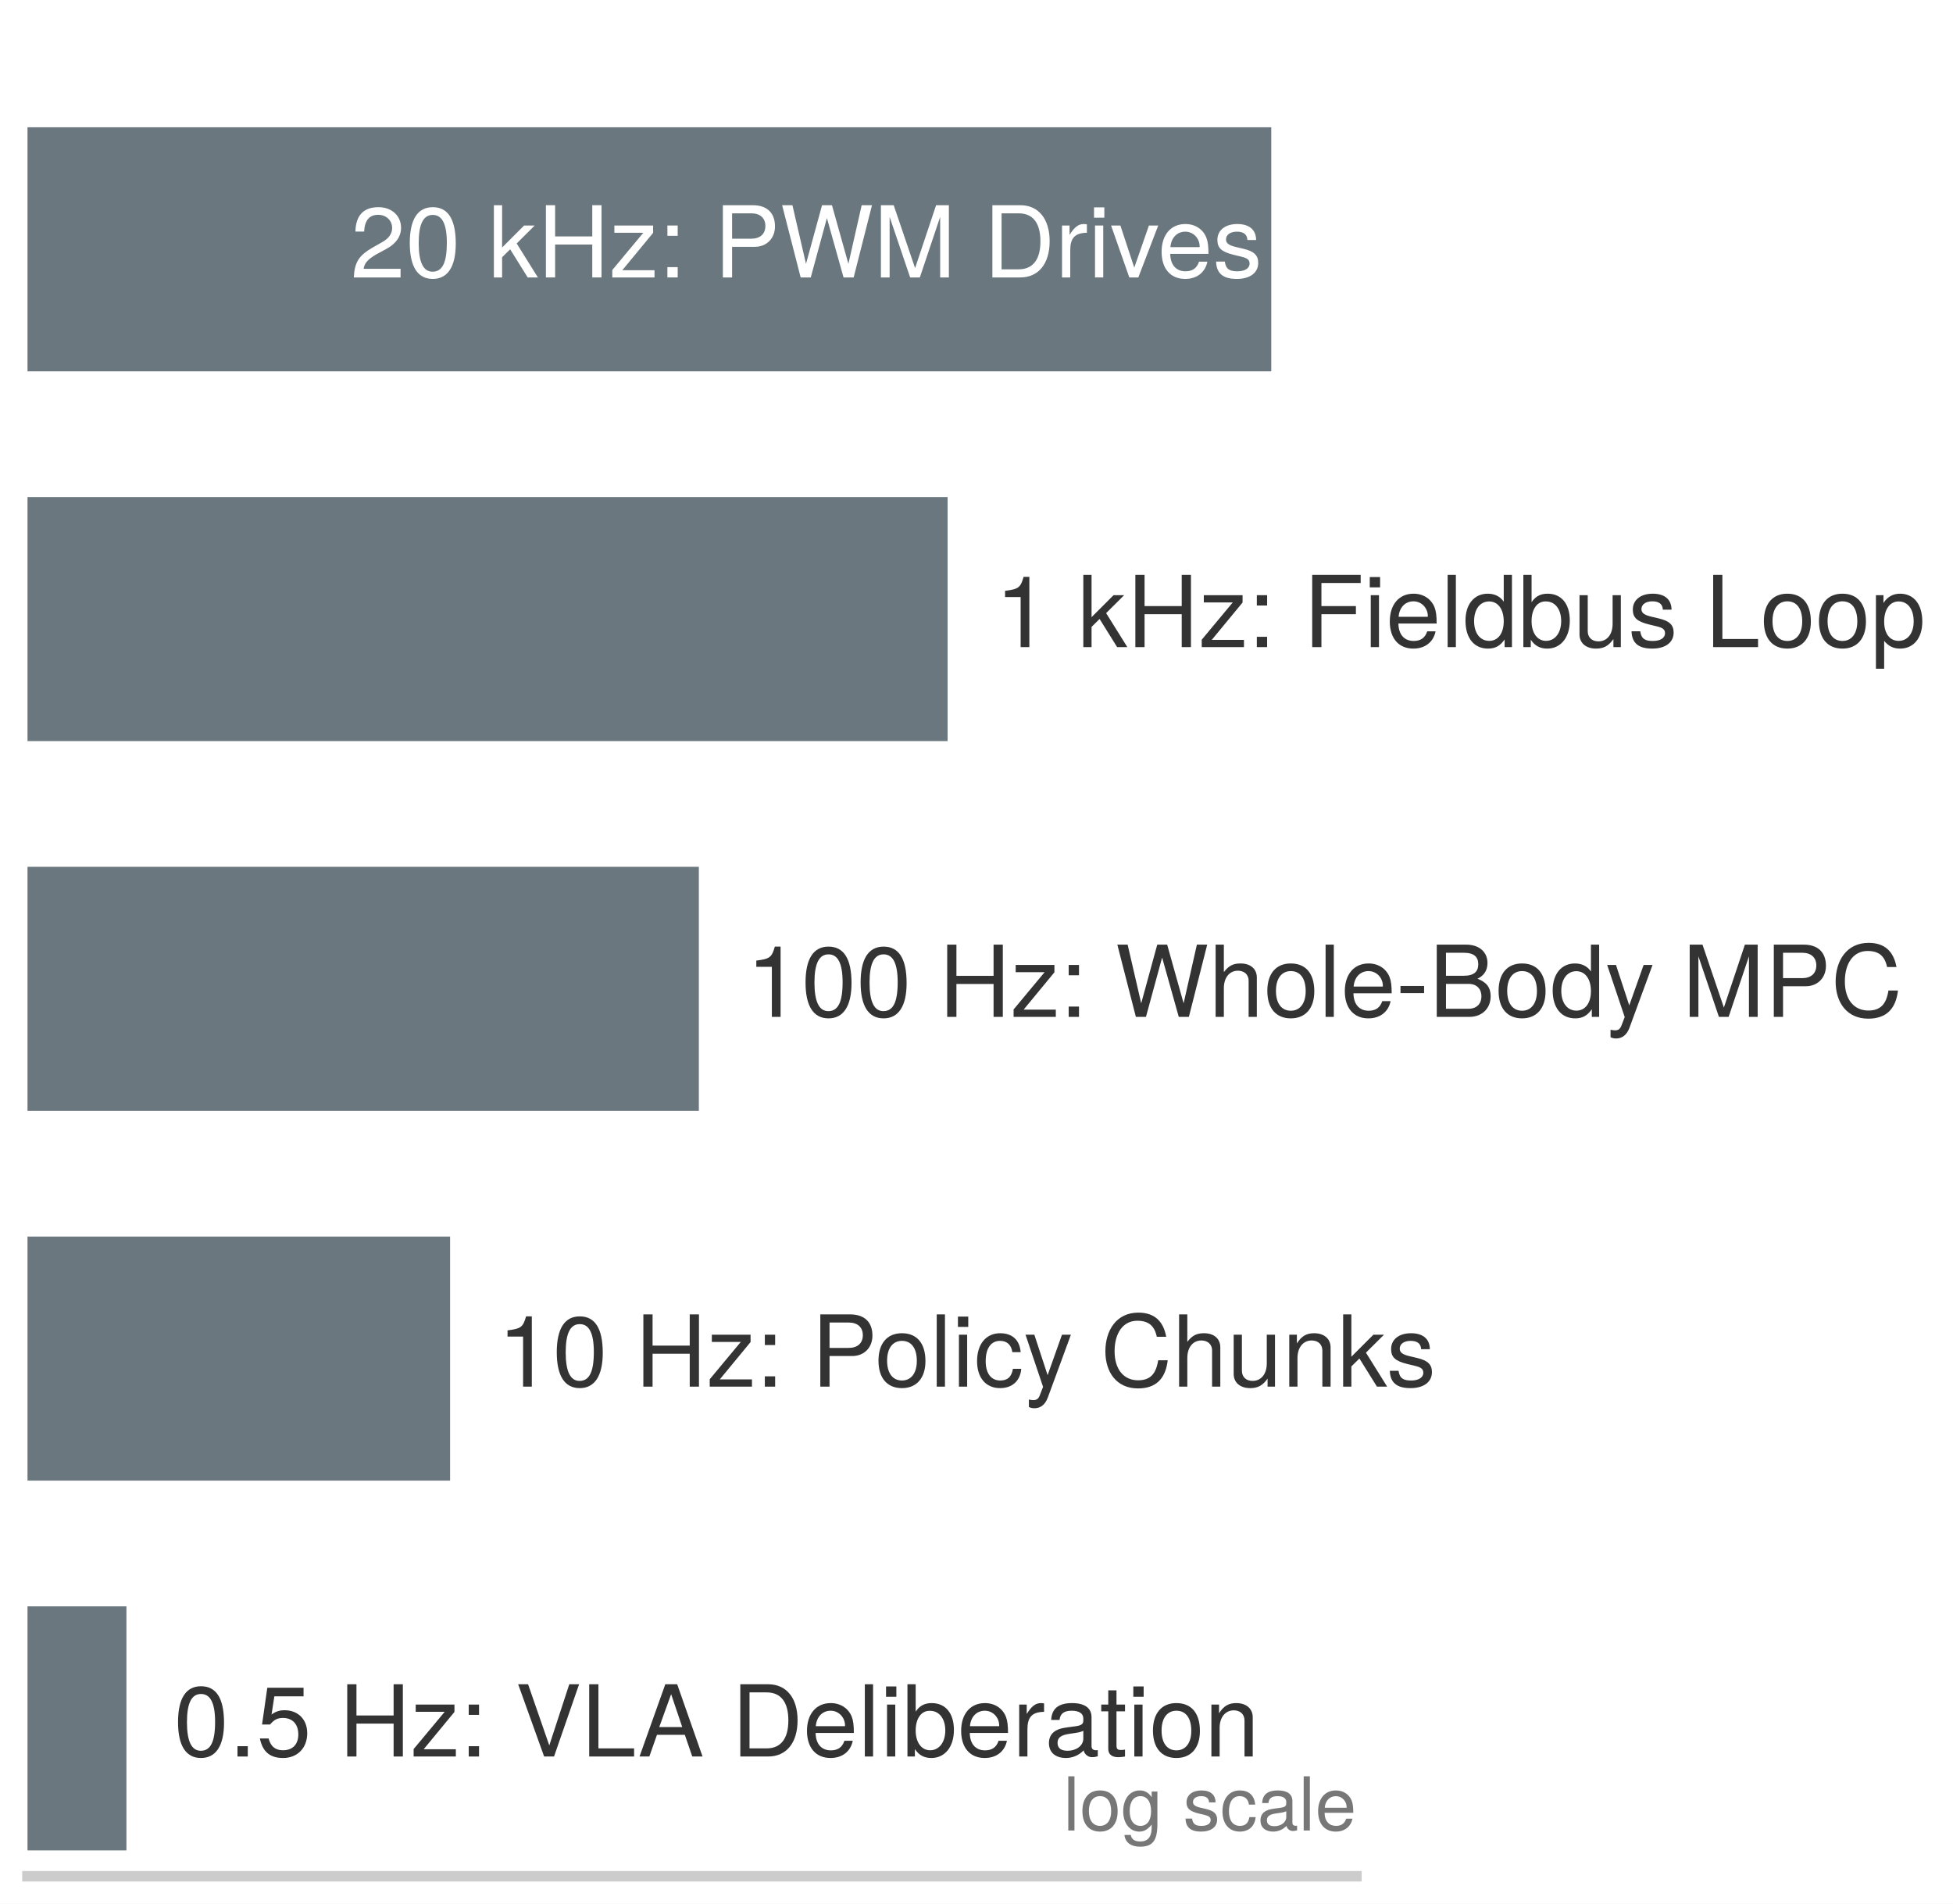
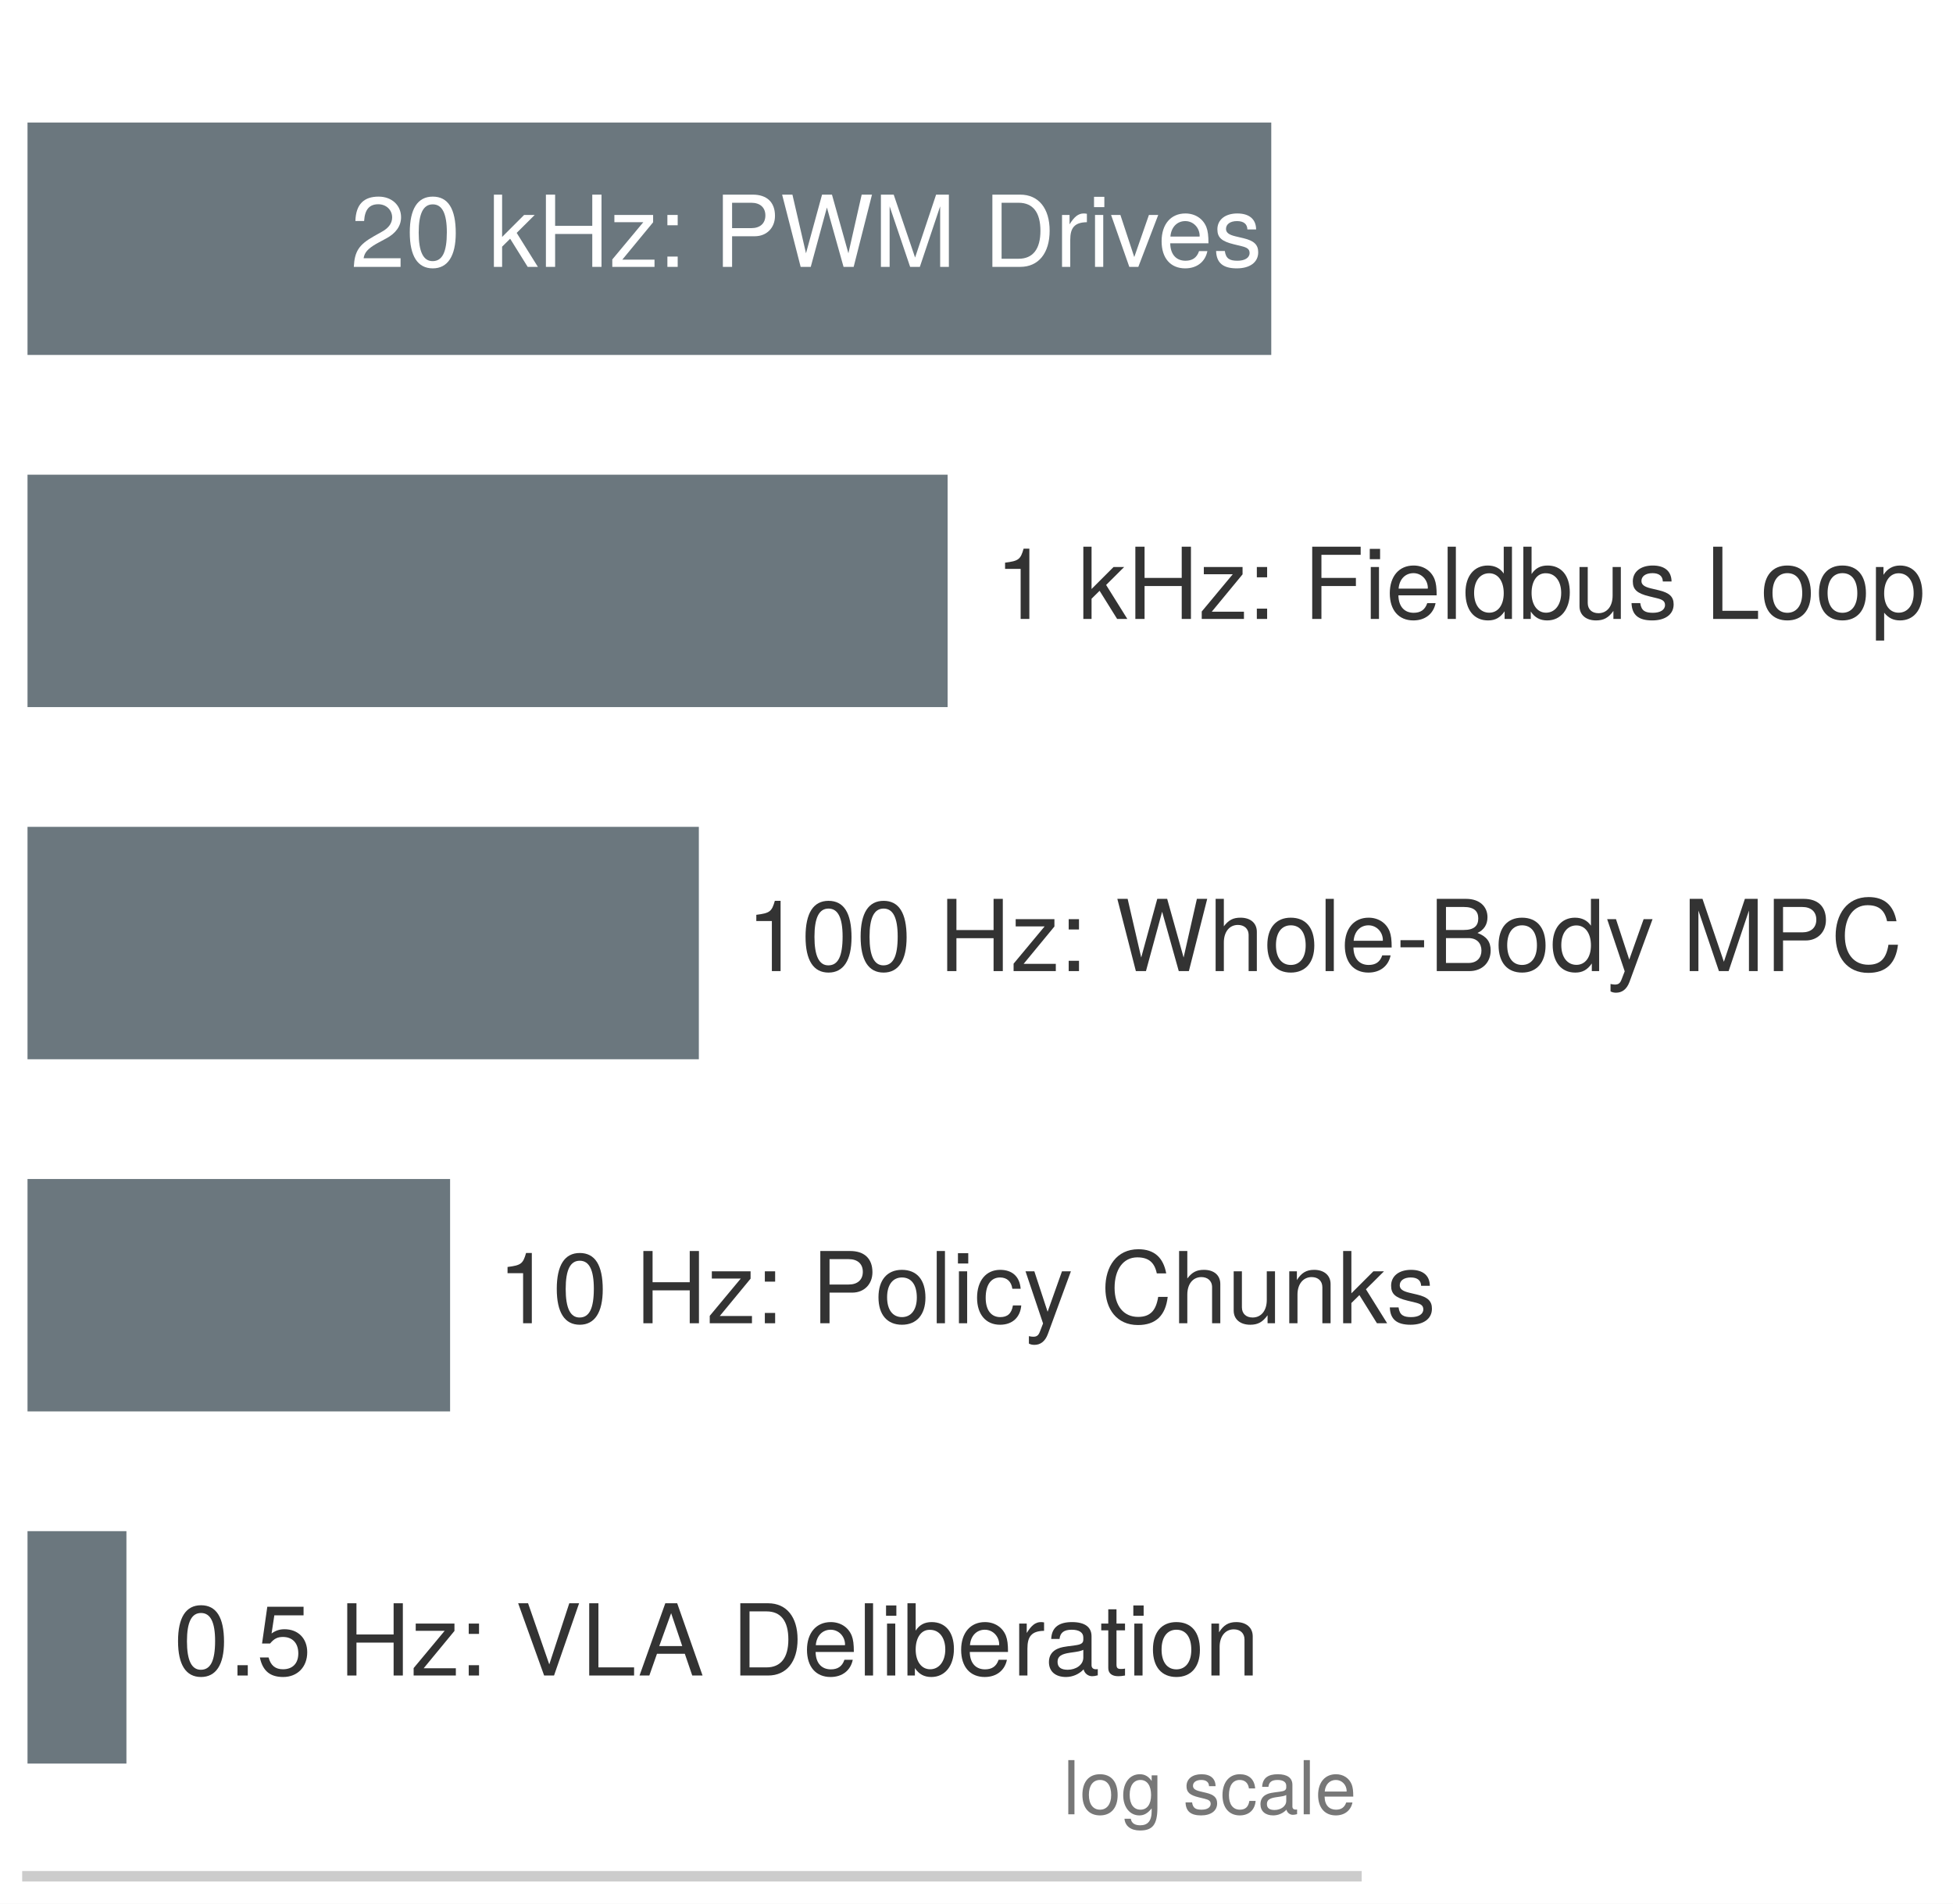
<svg xmlns="http://www.w3.org/2000/svg" xmlns:xlink="http://www.w3.org/1999/xlink" width="102.498pt" height="99.9pt" viewBox="0 0 102.498 99.9" version="1.1">
  <defs>
    <style type="text/css">*{stroke-linejoin: round; stroke-linecap: butt}</style>
  </defs>
  <g id="figure_1">
    <g id="patch_1">
      <path d="M 0 99.9 L 102.498 99.9 L 102.498 0 L 0 0 z " style="fill: #ffffff" />
    </g>
    <g id="axes_1">
      <g id="patch_2">
        <path d="M 1.44 98.46 L 71.19 98.46 L 71.19 1.44 L 1.44 1.44 z " style="fill: #ffffff" />
      </g>
      <g id="patch_3">
-         <path d="M 1.44 19.486 L 66.719 19.486 L 66.719 6.679 L 1.44 6.679 z " clip-path="url(#p8227fbd302)" style="fill: #5e6b73; opacity: 0.92" />
+         <path d="M 1.44 18.626 L 66.719 18.626 L 66.719 6.43 L 1.44 6.43 z " clip-path="url(#p8227fbd302)" style="fill: #5e6b73; opacity: 0.92" />
      </g>
      <g id="patch_4">
-         <path d="M 1.44 38.89 L 49.733 38.89 L 49.733 26.083 L 1.44 26.083 z " clip-path="url(#p8227fbd302)" style="fill: #5e6b73; opacity: 0.92" />
+         <path d="M 1.44 37.106 L 49.733 37.106 L 49.733 24.91 L 1.44 24.91 z " clip-path="url(#p8227fbd302)" style="fill: #5e6b73; opacity: 0.92" />
      </g>
      <g id="patch_5">
-         <path d="M 1.44 58.294 L 36.677 58.294 L 36.677 45.487 L 1.44 45.487 z " clip-path="url(#p8227fbd302)" style="fill: #5e6b73; opacity: 0.92" />
+         <path d="M 1.44 55.586 L 36.677 55.586 L 36.677 43.39 L 1.44 43.39 z " clip-path="url(#p8227fbd302)" style="fill: #5e6b73; opacity: 0.92" />
      </g>
      <g id="patch_6">
-         <path d="M 1.44 77.698 L 23.622 77.698 L 23.622 64.891 L 1.44 64.891 z " clip-path="url(#p8227fbd302)" style="fill: #5e6b73; opacity: 0.92" />
+         <path d="M 1.44 74.066 L 23.622 74.066 L 23.622 61.87 L 1.44 61.87 z " clip-path="url(#p8227fbd302)" style="fill: #5e6b73; opacity: 0.92" />
      </g>
      <g id="patch_7">
-         <path d="M 1.44 97.102 L 6.635 97.102 L 6.635 84.295 L 1.44 84.295 z " clip-path="url(#p8227fbd302)" style="fill: #5e6b73; opacity: 0.92" />
+         <path d="M 1.44 92.546 L 6.635 92.546 L 6.635 80.35 L 1.44 80.35 z " clip-path="url(#p8227fbd302)" style="fill: #5e6b73; opacity: 0.92" />
      </g>
      <g id="matplotlib.axis_1" />
      <g id="matplotlib.axis_2" />
      <g id="patch_8">
        <path d="M 1.44 98.46 L 71.19 98.46 " style="fill: none; stroke: #cccccc; stroke-width: 0.55; stroke-linejoin: miter; stroke-linecap: square" />
      </g>
      <g id="text_1">
-         <g style="fill: #ffffff" transform="translate(18.39197 14.5592) scale(0.052 -0.052)">
+         <g style="fill: #ffffff" transform="translate(18.39197 14.0048) scale(0.052 -0.052)">
          <defs>
            <path id="TeXGyreHeros-Regular-6c" d="M 3270 3206 C 3270 3974 2675 4538 1818 4538 C 890 4538 352 4064 320 2963 L 883 2963 C 928 3725 1242 4045 1798 4045 C 2310 4045 2694 3680 2694 3194 C 2694 2835 2483 2528 2080 2298 L 1491 1965 C 544 1427 269 998 218 0 L 3238 0 L 3238 557 L 851 557 C 909 928 1114 1165 1670 1491 L 2310 1837 C 2944 2176 3270 2650 3270 3206 z " transform="scale(0.015625)" />
            <path id="TeXGyreHeros-Regular-7a" d="M 3245 2182 C 3245 3757 2746 4538 1760 4538 C 781 4538 275 3744 275 2221 C 275 691 787 -96 1760 -96 C 2720 -96 3245 691 3245 2182 z M 2669 2234 C 2669 947 2374 371 1747 371 C 1152 371 851 973 851 2214 C 851 3456 1152 4038 1760 4038 C 2368 4038 2669 3450 2669 2234 z " transform="scale(0.015625)" />
            <path id="TeXGyreHeros-Regular-68" transform="scale(0.015625)" />
            <path id="TeXGyreHeros-Regular-47" d="M 3213 0 L 1843 2195 L 3008 3354 L 2323 3354 L 902 1933 L 902 4666 L 371 4666 L 371 0 L 902 0 L 902 1306 L 1421 1818 L 2554 0 L 3213 0 z " transform="scale(0.015625)" />
            <path id="TeXGyreHeros-Regular-3f" d="M 4122 0 L 4122 4666 L 3526 4666 L 3526 2650 L 1126 2650 L 1126 4666 L 531 4666 L 531 0 L 1126 0 L 1126 2125 L 3526 2125 L 3526 0 L 4122 0 z " transform="scale(0.015625)" />
            <path id="TeXGyreHeros-Regular-79" d="M 2925 0 L 2925 467 L 845 467 L 2835 2880 L 2835 3354 L 333 3354 L 333 2886 L 2202 2886 L 198 480 L 198 0 L 2925 0 z " transform="scale(0.015625)" />
            <path id="TeXGyreHeros-Regular-2d" d="M 1222 0 L 1222 666 L 557 666 L 557 0 L 1222 0 z M 1222 2688 L 1222 3354 L 557 3354 L 557 2688 L 1222 2688 z " transform="scale(0.015625)" />
            <path id="TeXGyreHeros-Regular-54" d="M 3949 3296 C 3949 4173 3430 4666 2509 4666 L 582 4666 L 582 0 L 1178 0 L 1178 1978 L 2643 1978 C 3411 1978 3949 2522 3949 3296 z M 3328 3322 C 3328 2810 2989 2502 2419 2502 L 1178 2502 L 1178 4141 L 2419 4141 C 2989 4141 3328 3834 3328 3322 z " transform="scale(0.015625)" />
            <path id="TeXGyreHeros-Regular-72" d="M 5946 4666 L 5280 4666 L 4422 877 L 3360 4666 L 2720 4666 L 1683 877 L 806 4666 L 141 4666 L 1338 0 L 1990 0 L 3034 3834 L 4109 0 L 4762 0 L 5946 4666 z " transform="scale(0.015625)" />
            <path id="TeXGyreHeros-Regular-4b" d="M 4870 0 L 4870 4666 L 4045 4666 L 2688 602 L 1306 4666 L 480 4666 L 480 0 L 1043 0 L 1043 3910 L 2368 0 L 2995 0 L 4307 3910 L 4307 0 L 4870 0 z " transform="scale(0.015625)" />
            <path id="TeXGyreHeros-Regular-2f" d="M 4269 2336 C 4269 3782 3552 4666 2368 4666 L 570 4666 L 570 0 L 2368 0 C 3546 0 4269 883 4269 2336 z M 3674 2330 C 3674 1152 3187 525 2266 525 L 1165 525 L 1165 4141 L 2266 4141 C 3187 4141 3674 3520 3674 2330 z " transform="scale(0.015625)" />
            <path id="TeXGyreHeros-Regular-61" d="M 2054 2886 L 2054 3430 C 1965 3443 1920 3450 1850 3450 C 1504 3450 1242 3245 934 2746 L 934 3354 L 448 3354 L 448 0 L 979 0 L 979 1741 C 979 2496 1229 2874 2054 2886 z " transform="scale(0.015625)" />
            <path id="TeXGyreHeros-Regular-43" d="M 979 0 L 979 3354 L 448 3354 L 448 0 L 979 0 z M 1050 3859 L 1050 4525 L 384 4525 L 384 3859 L 1050 3859 z " transform="scale(0.015625)" />
            <path id="TeXGyreHeros-Regular-71" d="M 3110 3354 L 2509 3354 L 1562 634 L 666 3354 L 64 3354 L 1242 0 L 1824 0 L 3110 3354 z " transform="scale(0.015625)" />
            <path id="TeXGyreHeros-Regular-33" d="M 3283 1523 C 3283 2010 3245 2317 3149 2566 C 2931 3117 2419 3450 1792 3450 C 858 3450 256 2758 256 1658 C 256 557 838 -96 1779 -96 C 2547 -96 3078 339 3213 1018 L 2675 1018 C 2528 576 2227 397 1798 397 C 1242 397 826 755 813 1523 L 3283 1523 z M 2714 1997 C 2714 1997 2714 1971 2707 1958 L 826 1958 C 870 2554 1248 2957 1786 2957 C 2310 2957 2714 2522 2714 1997 z " transform="scale(0.015625)" />
            <path id="TeXGyreHeros-Regular-63" d="M 2938 941 C 2938 1440 2656 1690 1990 1850 L 1478 1971 C 1043 2074 858 2214 858 2451 C 858 2758 1133 2957 1568 2957 C 1997 2957 2227 2771 2240 2419 L 2803 2419 C 2797 3078 2362 3450 1587 3450 C 806 3450 301 3046 301 2426 C 301 1901 570 1651 1363 1459 L 1862 1338 C 2234 1248 2381 1139 2381 896 C 2381 582 2067 397 1600 397 C 1120 397 851 512 781 1024 L 218 1024 C 243 250 678 -96 1555 -96 C 2400 -96 2938 294 2938 941 z " transform="scale(0.015625)" />
          </defs>
          <use xlink:href="#TeXGyreHeros-Regular-6c" />
          <use xlink:href="#TeXGyreHeros-Regular-7a" transform="translate(55.59375 0)" />
          <use xlink:href="#TeXGyreHeros-Regular-68" transform="translate(111.1875 0)" />
          <use xlink:href="#TeXGyreHeros-Regular-47" transform="translate(138.9844 0)" />
          <use xlink:href="#TeXGyreHeros-Regular-3f" transform="translate(188.9844 0)" />
          <use xlink:href="#TeXGyreHeros-Regular-79" transform="translate(261.1875 0)" />
          <use xlink:href="#TeXGyreHeros-Regular-2d" transform="translate(311.1875 0)" />
          <use xlink:href="#TeXGyreHeros-Regular-68" transform="translate(338.9844 0)" />
          <use xlink:href="#TeXGyreHeros-Regular-54" transform="translate(366.7812 0)" />
          <use xlink:href="#TeXGyreHeros-Regular-72" transform="translate(433.4844 0)" />
          <use xlink:href="#TeXGyreHeros-Regular-4b" transform="translate(527.8906 0)" />
          <use xlink:href="#TeXGyreHeros-Regular-68" transform="translate(611.1875 0)" />
          <use xlink:href="#TeXGyreHeros-Regular-2f" transform="translate(638.9844 0)" />
          <use xlink:href="#TeXGyreHeros-Regular-61" transform="translate(711.1875 0)" />
          <use xlink:href="#TeXGyreHeros-Regular-43" transform="translate(744.4844 0)" />
          <use xlink:href="#TeXGyreHeros-Regular-71" transform="translate(766.6875 0)" />
          <use xlink:href="#TeXGyreHeros-Regular-33" transform="translate(814.6875 0)" />
          <use xlink:href="#TeXGyreHeros-Regular-63" transform="translate(870.2812 0)" />
        </g>
      </g>
      <g id="text_2">
-         <g style="fill: #333333" transform="translate(52.21823 33.95808) scale(0.052 -0.052)">
+         <g style="fill: #333333" transform="translate(52.21823 32.47968) scale(0.052 -0.052)">
          <defs>
            <path id="TeXGyreHeros-Regular-53" d="M 2221 0 L 2221 4538 L 1850 4538 C 1651 3840 1523 3744 653 3635 L 653 3232 L 1658 3232 L 1658 0 L 2221 0 z " transform="scale(0.015625)" />
            <path id="TeXGyreHeros-Regular-37" d="M 3706 4141 L 3706 4666 L 576 4666 L 576 0 L 1171 0 L 1171 2125 L 3398 2125 L 3398 2650 L 1171 2650 L 1171 4141 L 3706 4141 z " transform="scale(0.015625)" />
            <path id="TeXGyreHeros-Regular-49" d="M 966 0 L 966 4666 L 435 4666 L 435 0 L 966 0 z " transform="scale(0.015625)" />
            <path id="TeXGyreHeros-Regular-30" d="M 3168 0 L 3168 4666 L 2637 4666 L 2637 2931 C 2413 3270 2054 3450 1606 3450 C 736 3450 166 2778 166 1709 C 166 576 723 -96 1626 -96 C 2086 -96 2406 77 2694 493 L 2694 0 L 3168 0 z M 2637 1664 C 2637 890 2266 403 1702 403 C 1114 403 723 896 723 1677 C 723 2458 1114 2950 1696 2950 C 2272 2950 2637 2438 2637 1664 z " transform="scale(0.015625)" />
            <path id="TeXGyreHeros-Regular-24" d="M 3347 1715 C 3347 2803 2797 3450 1914 3450 C 1453 3450 1126 3277 877 2899 L 877 4666 L 346 4666 L 346 0 L 826 0 L 826 480 C 1082 90 1421 -96 1888 -96 C 2771 -96 3347 627 3347 1715 z M 2790 1683 C 2790 922 2394 403 1811 403 C 1248 403 877 915 877 1677 C 877 2464 1248 2976 1811 2950 C 2406 2950 2790 2432 2790 1683 z " transform="scale(0.015625)" />
            <path id="TeXGyreHeros-Regular-6e" d="M 3085 0 L 3085 3354 L 2554 3354 L 2554 1504 C 2554 819 2195 371 1638 371 C 1216 371 947 627 947 1030 L 947 3354 L 416 3354 L 416 819 C 416 262 832 -96 1485 -96 C 1978 -96 2291 77 2605 518 L 2605 0 L 3085 0 z " transform="scale(0.015625)" />
            <path id="TeXGyreHeros-Regular-48" d="M 3411 0 L 3411 525 L 1107 525 L 1107 4666 L 512 4666 L 512 0 L 3411 0 z " transform="scale(0.015625)" />
            <path id="TeXGyreHeros-Regular-52" d="M 3264 1651 C 3264 2810 2707 3450 1741 3450 C 800 3450 230 2803 230 1677 C 230 550 794 -96 1747 -96 C 2688 -96 3264 550 3264 1651 z M 2707 1658 C 2707 870 2336 397 1747 397 C 1152 397 787 864 787 1677 C 787 2483 1152 2957 1747 2957 C 2349 2957 2707 2490 2707 1658 z " transform="scale(0.015625)" />
            <path id="TeXGyreHeros-Regular-55" d="M 3347 1645 C 3347 2771 2797 3450 1907 3450 C 1453 3450 1088 3245 838 2848 L 838 3354 L 352 3354 L 352 -1395 L 883 -1395 L 883 403 C 1165 58 1478 -96 1914 -96 C 2778 -96 3347 576 3347 1645 z M 2790 1658 C 2790 896 2400 403 1818 403 C 1254 403 883 864 883 1651 C 883 2438 1254 2950 1818 2950 C 2406 2950 2790 2458 2790 1658 z " transform="scale(0.015625)" />
          </defs>
          <use xlink:href="#TeXGyreHeros-Regular-53" />
          <use xlink:href="#TeXGyreHeros-Regular-68" transform="translate(55.59375 0)" />
          <use xlink:href="#TeXGyreHeros-Regular-47" transform="translate(83.39062 0)" />
          <use xlink:href="#TeXGyreHeros-Regular-3f" transform="translate(133.3906 0)" />
          <use xlink:href="#TeXGyreHeros-Regular-79" transform="translate(205.5938 0)" />
          <use xlink:href="#TeXGyreHeros-Regular-2d" transform="translate(255.5938 0)" />
          <use xlink:href="#TeXGyreHeros-Regular-68" transform="translate(283.3906 0)" />
          <use xlink:href="#TeXGyreHeros-Regular-37" transform="translate(311.1875 0)" />
          <use xlink:href="#TeXGyreHeros-Regular-43" transform="translate(372.2812 0)" />
          <use xlink:href="#TeXGyreHeros-Regular-33" transform="translate(394.4844 0)" />
          <use xlink:href="#TeXGyreHeros-Regular-49" transform="translate(450.0781 0)" />
          <use xlink:href="#TeXGyreHeros-Regular-30" transform="translate(472.2812 0)" />
          <use xlink:href="#TeXGyreHeros-Regular-24" transform="translate(527.875 0)" />
          <use xlink:href="#TeXGyreHeros-Regular-6e" transform="translate(583.4688 0)" />
          <use xlink:href="#TeXGyreHeros-Regular-63" transform="translate(639.0625 0)" />
          <use xlink:href="#TeXGyreHeros-Regular-68" transform="translate(689.0625 0)" />
          <use xlink:href="#TeXGyreHeros-Regular-48" transform="translate(716.8594 0)" />
          <use xlink:href="#TeXGyreHeros-Regular-52" transform="translate(772.4531 0)" />
          <use xlink:href="#TeXGyreHeros-Regular-52" transform="translate(828.0469 0)" />
          <use xlink:href="#TeXGyreHeros-Regular-55" transform="translate(883.6406 0)" />
        </g>
      </g>
      <g id="text_3">
-         <g style="fill: #333333" transform="translate(39.16236 53.36208) scale(0.052 -0.052)">
+         <g style="fill: #333333" transform="translate(39.16236 50.95968) scale(0.052 -0.052)">
          <defs>
            <path id="TeXGyreHeros-Regular-40" d="M 3110 0 L 3110 2534 C 3110 3098 2707 3450 2054 3450 C 1581 3450 1293 3302 979 2893 L 979 4666 L 448 4666 L 448 0 L 979 0 L 979 1850 C 979 2534 1338 2982 1888 2982 C 2266 2982 2579 2765 2579 2323 L 2579 0 L 3110 0 z " transform="scale(0.015625)" />
            <path id="TeXGyreHeros-Regular-41" d="M 1818 1536 L 1818 1997 L 294 1997 L 294 1536 L 1818 1536 z " transform="scale(0.015625)" />
            <path id="TeXGyreHeros-Regular-23" d="M 3987 1331 C 3987 1894 3731 2234 3136 2464 C 3558 2662 3782 3008 3782 3482 C 3782 4160 3283 4666 2400 4666 L 506 4666 L 506 0 L 2611 0 C 3450 0 3987 563 3987 1331 z M 3187 3398 C 3187 2925 2912 2656 2253 2656 L 1101 2656 L 1101 4141 L 2253 4141 C 2912 4141 3187 3872 3187 3398 z M 3392 1325 C 3392 877 3117 525 2554 525 L 1101 525 L 1101 2131 L 2554 2131 C 3117 2131 3392 1779 3392 1325 z " transform="scale(0.015625)" />
            <path id="TeXGyreHeros-Regular-77" d="M 3059 3354 L 2483 3354 L 1555 742 L 698 3354 L 128 3354 L 1261 -13 L 1056 -544 C 966 -781 858 -870 627 -870 C 550 -870 461 -858 346 -832 L 346 -1312 C 454 -1370 563 -1395 704 -1395 C 1082 -1395 1389 -1184 1568 -704 L 3059 3354 z " transform="scale(0.015625)" />
            <path id="TeXGyreHeros-Regular-2b" d="M 4333 1702 L 3718 1702 C 3578 819 3206 410 2419 410 C 1491 410 902 1120 902 2285 C 902 3482 1466 4256 2368 4256 C 3098 4256 3482 3930 3629 3219 L 4237 3219 C 4051 4243 3462 4781 2438 4781 C 1024 4781 307 3642 307 2278 C 307 915 1043 -115 2413 -115 C 3552 -115 4192 486 4333 1702 z " transform="scale(0.015625)" />
          </defs>
          <use xlink:href="#TeXGyreHeros-Regular-53" />
          <use xlink:href="#TeXGyreHeros-Regular-7a" transform="translate(55.59375 0)" />
          <use xlink:href="#TeXGyreHeros-Regular-7a" transform="translate(111.1875 0)" />
          <use xlink:href="#TeXGyreHeros-Regular-68" transform="translate(166.7812 0)" />
          <use xlink:href="#TeXGyreHeros-Regular-3f" transform="translate(194.5781 0)" />
          <use xlink:href="#TeXGyreHeros-Regular-79" transform="translate(266.7812 0)" />
          <use xlink:href="#TeXGyreHeros-Regular-2d" transform="translate(316.7812 0)" />
          <use xlink:href="#TeXGyreHeros-Regular-68" transform="translate(344.5781 0)" />
          <use xlink:href="#TeXGyreHeros-Regular-72" transform="translate(372.375 0)" />
          <use xlink:href="#TeXGyreHeros-Regular-40" transform="translate(466.7812 0)" />
          <use xlink:href="#TeXGyreHeros-Regular-52" transform="translate(522.375 0)" />
          <use xlink:href="#TeXGyreHeros-Regular-49" transform="translate(577.9688 0)" />
          <use xlink:href="#TeXGyreHeros-Regular-33" transform="translate(600.1719 0)" />
          <use xlink:href="#TeXGyreHeros-Regular-41" transform="translate(655.7656 0)" />
          <use xlink:href="#TeXGyreHeros-Regular-23" transform="translate(689.0625 0)" />
          <use xlink:href="#TeXGyreHeros-Regular-52" transform="translate(755.7656 0)" />
          <use xlink:href="#TeXGyreHeros-Regular-30" transform="translate(811.3594 0)" />
          <use xlink:href="#TeXGyreHeros-Regular-77" transform="translate(866.9531 0)" />
          <use xlink:href="#TeXGyreHeros-Regular-68" transform="translate(916.9531 0)" />
          <use xlink:href="#TeXGyreHeros-Regular-4b" transform="translate(944.75 0)" />
          <use xlink:href="#TeXGyreHeros-Regular-54" transform="translate(1028.047 0)" />
          <use xlink:href="#TeXGyreHeros-Regular-2b" transform="translate(1094.75 0)" />
        </g>
      </g>
      <g id="text_4">
-         <g style="fill: #333333" transform="translate(26.10649 72.76608) scale(0.052 -0.052)">
+         <g style="fill: #333333" transform="translate(26.10649 69.43968) scale(0.052 -0.052)">
          <defs>
            <path id="TeXGyreHeros-Regular-2c" d="M 3053 1152 L 2515 1152 C 2426 614 2150 397 1696 397 C 1107 397 755 851 755 1645 C 755 2483 1101 2957 1683 2957 C 2131 2957 2413 2694 2477 2227 L 3014 2227 C 2950 3046 2438 3450 1690 3450 C 787 3450 198 2758 198 1645 C 198 563 774 -96 1683 -96 C 2483 -96 2989 384 3053 1152 z " transform="scale(0.015625)" />
            <path id="TeXGyreHeros-Regular-4e" d="M 3117 0 L 3117 2534 C 3117 3091 2701 3450 2054 3450 C 1555 3450 1235 3258 941 2790 L 941 3354 L 448 3354 L 448 0 L 979 0 L 979 1850 C 979 2534 1350 2982 1894 2982 C 2317 2982 2586 2726 2586 2323 L 2586 0 L 3117 0 z " transform="scale(0.015625)" />
          </defs>
          <use xlink:href="#TeXGyreHeros-Regular-53" />
          <use xlink:href="#TeXGyreHeros-Regular-7a" transform="translate(55.59375 0)" />
          <use xlink:href="#TeXGyreHeros-Regular-68" transform="translate(111.1875 0)" />
          <use xlink:href="#TeXGyreHeros-Regular-3f" transform="translate(138.9844 0)" />
          <use xlink:href="#TeXGyreHeros-Regular-79" transform="translate(211.1875 0)" />
          <use xlink:href="#TeXGyreHeros-Regular-2d" transform="translate(261.1875 0)" />
          <use xlink:href="#TeXGyreHeros-Regular-68" transform="translate(288.9844 0)" />
          <use xlink:href="#TeXGyreHeros-Regular-54" transform="translate(316.7812 0)" />
          <use xlink:href="#TeXGyreHeros-Regular-52" transform="translate(380.9844 0)" />
          <use xlink:href="#TeXGyreHeros-Regular-49" transform="translate(436.5781 0)" />
          <use xlink:href="#TeXGyreHeros-Regular-43" transform="translate(458.7812 0)" />
          <use xlink:href="#TeXGyreHeros-Regular-2c" transform="translate(480.9844 0)" />
          <use xlink:href="#TeXGyreHeros-Regular-77" transform="translate(530.9844 0)" />
          <use xlink:href="#TeXGyreHeros-Regular-68" transform="translate(580.9844 0)" />
          <use xlink:href="#TeXGyreHeros-Regular-2b" transform="translate(608.7812 0)" />
          <use xlink:href="#TeXGyreHeros-Regular-40" transform="translate(680.9844 0)" />
          <use xlink:href="#TeXGyreHeros-Regular-6e" transform="translate(736.5781 0)" />
          <use xlink:href="#TeXGyreHeros-Regular-4e" transform="translate(792.1719 0)" />
          <use xlink:href="#TeXGyreHeros-Regular-47" transform="translate(847.7656 0)" />
          <use xlink:href="#TeXGyreHeros-Regular-63" transform="translate(897.2656 0)" />
        </g>
      </g>
      <g id="text_5">
-         <g style="fill: #333333" transform="translate(9.120402 92.1752) scale(0.052 -0.052)">
+         <g style="fill: #333333" transform="translate(9.120402 87.9248) scale(0.052 -0.052)">
          <defs>
            <path id="TeXGyreHeros-Regular-59" d="M 1222 0 L 1222 666 L 557 666 L 557 0 L 1222 0 z " transform="scale(0.015625)" />
            <path id="TeXGyreHeros-Regular-39" d="M 3283 1504 C 3283 2400 2688 2989 1818 2989 C 1498 2989 1242 2906 979 2714 L 1158 3885 L 3046 3885 L 3046 4442 L 704 4442 L 365 2067 L 883 2067 C 1146 2381 1363 2490 1715 2490 C 2323 2490 2707 2099 2707 1427 C 2707 774 2330 403 1715 403 C 1222 403 922 653 787 1165 L 224 1165 C 410 262 922 -96 1728 -96 C 2643 -96 3283 544 3283 1504 z " transform="scale(0.015625)" />
            <path id="TeXGyreHeros-Regular-70" d="M 4128 4666 L 3494 4666 L 2202 717 L 832 4666 L 192 4666 L 1869 0 L 2509 0 L 4128 4666 z " transform="scale(0.015625)" />
            <path id="TeXGyreHeros-Regular-1c" d="M 4179 0 L 2541 4666 L 1773 4666 L 109 0 L 742 0 L 1235 1402 L 3034 1402 L 3514 0 L 4179 0 z M 2867 1901 L 1382 1901 L 2150 4026 L 2867 1901 z " transform="scale(0.015625)" />
            <path id="TeXGyreHeros-Regular-1d" d="M 3424 13 L 3424 416 C 3366 403 3341 403 3309 403 C 3123 403 3021 499 3021 666 L 3021 2534 C 3021 3130 2586 3450 1760 3450 C 947 3450 448 3136 416 2362 L 954 2362 C 998 2771 1242 2957 1741 2957 C 2221 2957 2490 2778 2490 2458 L 2490 2317 C 2490 2093 2355 1997 1933 1946 C 1178 1850 1062 1824 858 1741 C 467 1581 269 1280 269 870 C 269 262 691 -96 1370 -96 C 1798 -96 2214 83 2509 397 C 2566 141 2797 -45 3059 -45 C 3168 -45 3251 -32 3424 13 z M 2490 1158 C 2490 678 2003 371 1485 371 C 1069 371 826 518 826 883 C 826 1235 1062 1389 1632 1472 C 2195 1549 2310 1574 2490 1658 L 2490 1158 z " transform="scale(0.015625)" />
            <path id="TeXGyreHeros-Regular-6a" d="M 1626 0 L 1626 448 C 1555 429 1472 422 1370 422 C 1139 422 1075 486 1075 723 L 1075 2918 L 1626 2918 L 1626 3354 L 1075 3354 L 1075 4275 L 544 4275 L 544 3354 L 90 3354 L 90 2918 L 544 2918 L 544 486 C 544 147 774 -45 1190 -45 C 1318 -45 1446 -32 1626 0 z " transform="scale(0.015625)" />
          </defs>
          <use xlink:href="#TeXGyreHeros-Regular-7a" />
          <use xlink:href="#TeXGyreHeros-Regular-59" transform="translate(55.59375 0)" />
          <use xlink:href="#TeXGyreHeros-Regular-39" transform="translate(83.39062 0)" />
          <use xlink:href="#TeXGyreHeros-Regular-68" transform="translate(138.9844 0)" />
          <use xlink:href="#TeXGyreHeros-Regular-3f" transform="translate(166.7812 0)" />
          <use xlink:href="#TeXGyreHeros-Regular-79" transform="translate(238.9844 0)" />
          <use xlink:href="#TeXGyreHeros-Regular-2d" transform="translate(288.9844 0)" />
          <use xlink:href="#TeXGyreHeros-Regular-68" transform="translate(316.7812 0)" />
          <use xlink:href="#TeXGyreHeros-Regular-70" transform="translate(344.5781 0)" />
          <use xlink:href="#TeXGyreHeros-Regular-48" transform="translate(411.2812 0)" />
          <use xlink:href="#TeXGyreHeros-Regular-1c" transform="translate(468.375 0)" />
          <use xlink:href="#TeXGyreHeros-Regular-68" transform="translate(535.0781 0)" />
          <use xlink:href="#TeXGyreHeros-Regular-2f" transform="translate(562.875 0)" />
          <use xlink:href="#TeXGyreHeros-Regular-33" transform="translate(635.0781 0)" />
          <use xlink:href="#TeXGyreHeros-Regular-49" transform="translate(690.6719 0)" />
          <use xlink:href="#TeXGyreHeros-Regular-43" transform="translate(712.875 0)" />
          <use xlink:href="#TeXGyreHeros-Regular-24" transform="translate(735.0781 0)" />
          <use xlink:href="#TeXGyreHeros-Regular-33" transform="translate(790.6719 0)" />
          <use xlink:href="#TeXGyreHeros-Regular-61" transform="translate(846.2656 0)" />
          <use xlink:href="#TeXGyreHeros-Regular-1d" transform="translate(879.0625 0)" />
          <use xlink:href="#TeXGyreHeros-Regular-6a" transform="translate(934.6562 0)" />
          <use xlink:href="#TeXGyreHeros-Regular-43" transform="translate(962.4531 0)" />
          <use xlink:href="#TeXGyreHeros-Regular-52" transform="translate(984.6562 0)" />
          <use xlink:href="#TeXGyreHeros-Regular-4e" transform="translate(1040.25 0)" />
        </g>
      </g>
      <g id="text_6">
-         <g style="fill: #777777" transform="translate(55.80145 96.0576) scale(0.039 -0.039)">
+         <g style="fill: #777777" transform="translate(55.80145 95.20752) scale(0.039 -0.039)">
          <defs>
            <path id="TeXGyreHeros-Regular-3c" d="M 3130 550 L 3130 3354 L 2637 3354 L 2637 2867 C 2368 3264 2042 3450 1613 3450 C 762 3450 186 2733 186 1645 C 186 589 781 -96 1568 -96 C 1990 -96 2285 83 2637 506 L 2637 282 C 2637 -608 2272 -947 1651 -947 C 1229 -947 902 -794 838 -384 L 294 -384 C 352 -1018 845 -1395 1632 -1395 C 2682 -1395 3130 -928 3130 550 z M 2586 1658 C 2586 858 2240 397 1677 397 C 1094 397 742 864 742 1677 C 742 2483 1101 2957 1670 2957 C 2246 2957 2586 2470 2586 1658 z " transform="scale(0.015625)" />
          </defs>
          <use xlink:href="#TeXGyreHeros-Regular-49" />
          <use xlink:href="#TeXGyreHeros-Regular-52" transform="translate(22.20312 0)" />
          <use xlink:href="#TeXGyreHeros-Regular-3c" transform="translate(77.79688 0)" />
          <use xlink:href="#TeXGyreHeros-Regular-68" transform="translate(133.3906 0)" />
          <use xlink:href="#TeXGyreHeros-Regular-63" transform="translate(161.1875 0)" />
          <use xlink:href="#TeXGyreHeros-Regular-2c" transform="translate(211.1875 0)" />
          <use xlink:href="#TeXGyreHeros-Regular-1d" transform="translate(261.1875 0)" />
          <use xlink:href="#TeXGyreHeros-Regular-49" transform="translate(316.7812 0)" />
          <use xlink:href="#TeXGyreHeros-Regular-33" transform="translate(338.9844 0)" />
        </g>
      </g>
    </g>
  </g>
  <defs>
    <clipPath id="p8227fbd302">
      <rect x="1.44" y="1.44" width="69.75" height="97.02" />
    </clipPath>
  </defs>
</svg>
